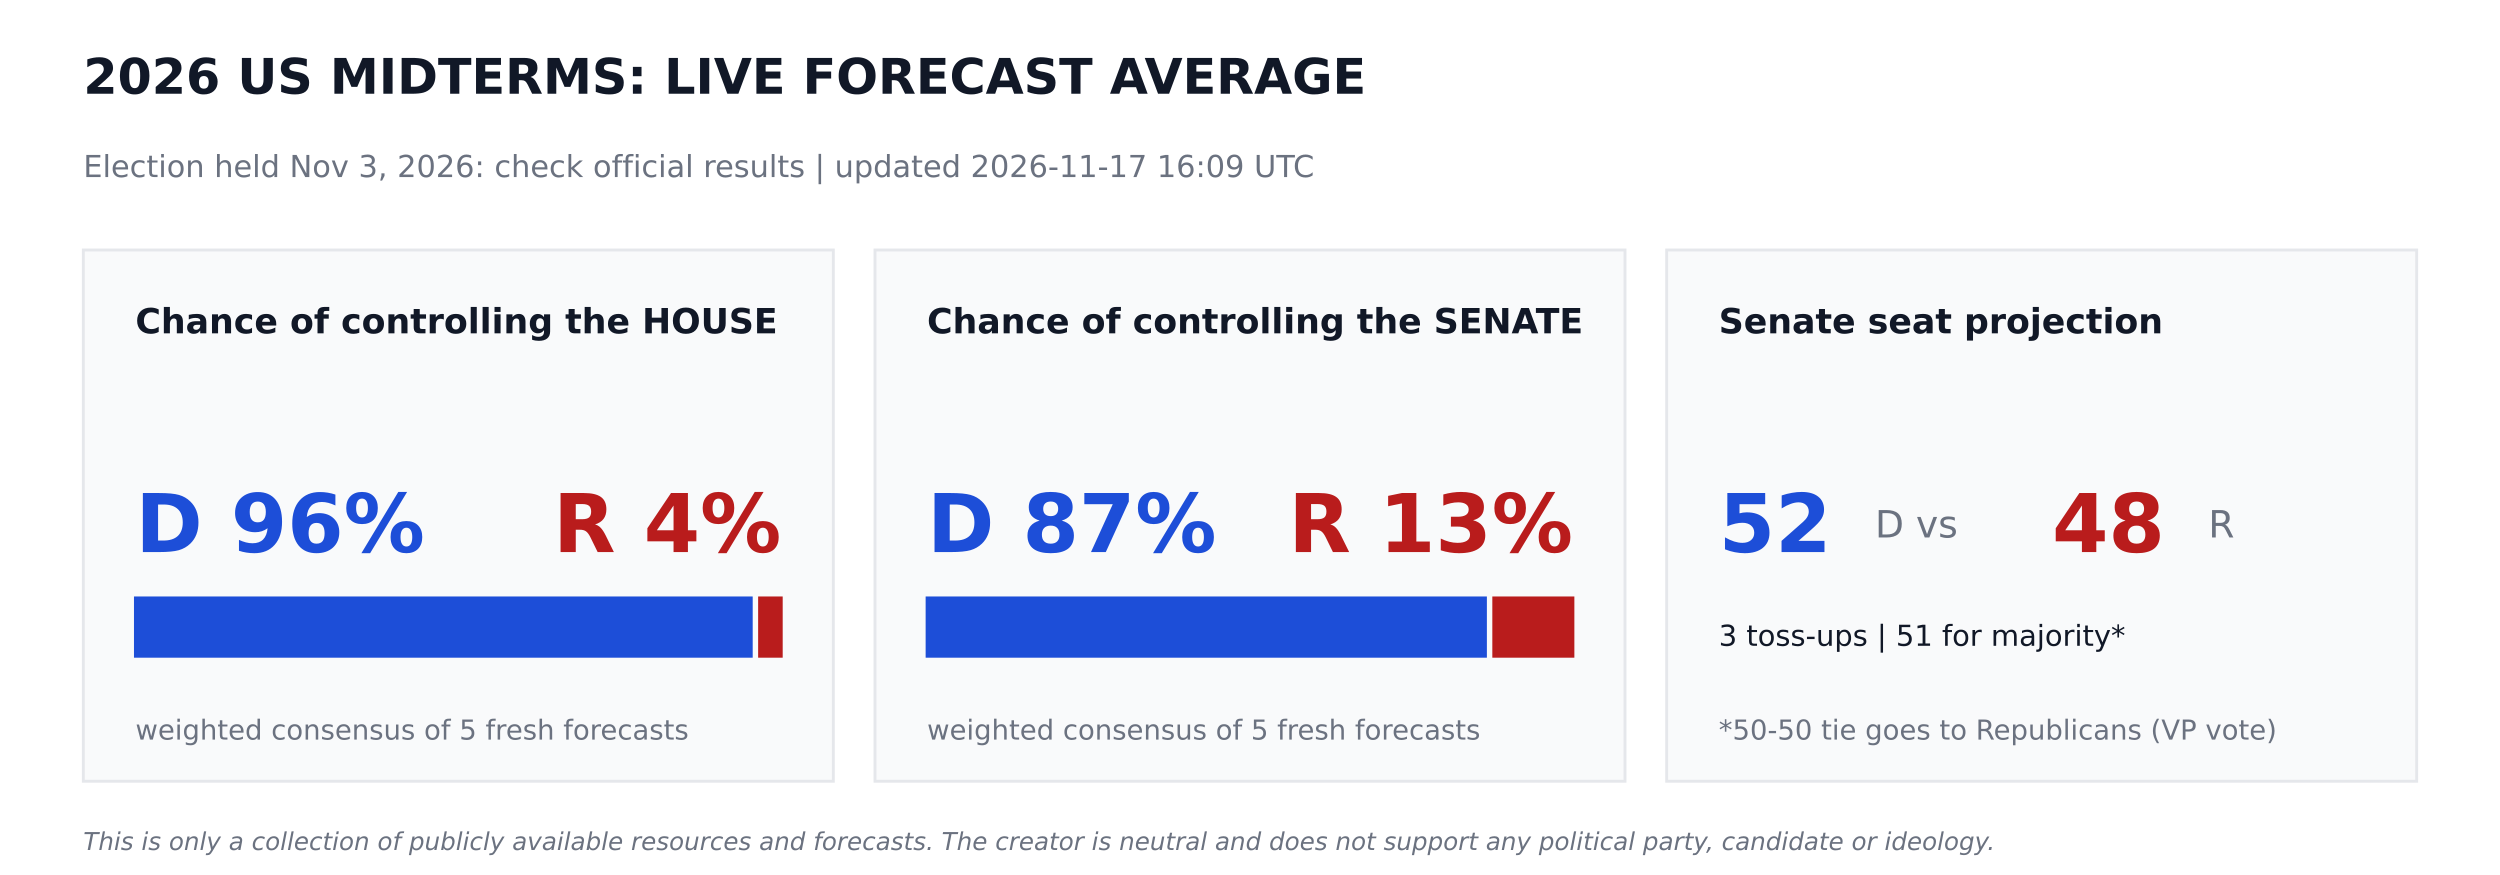
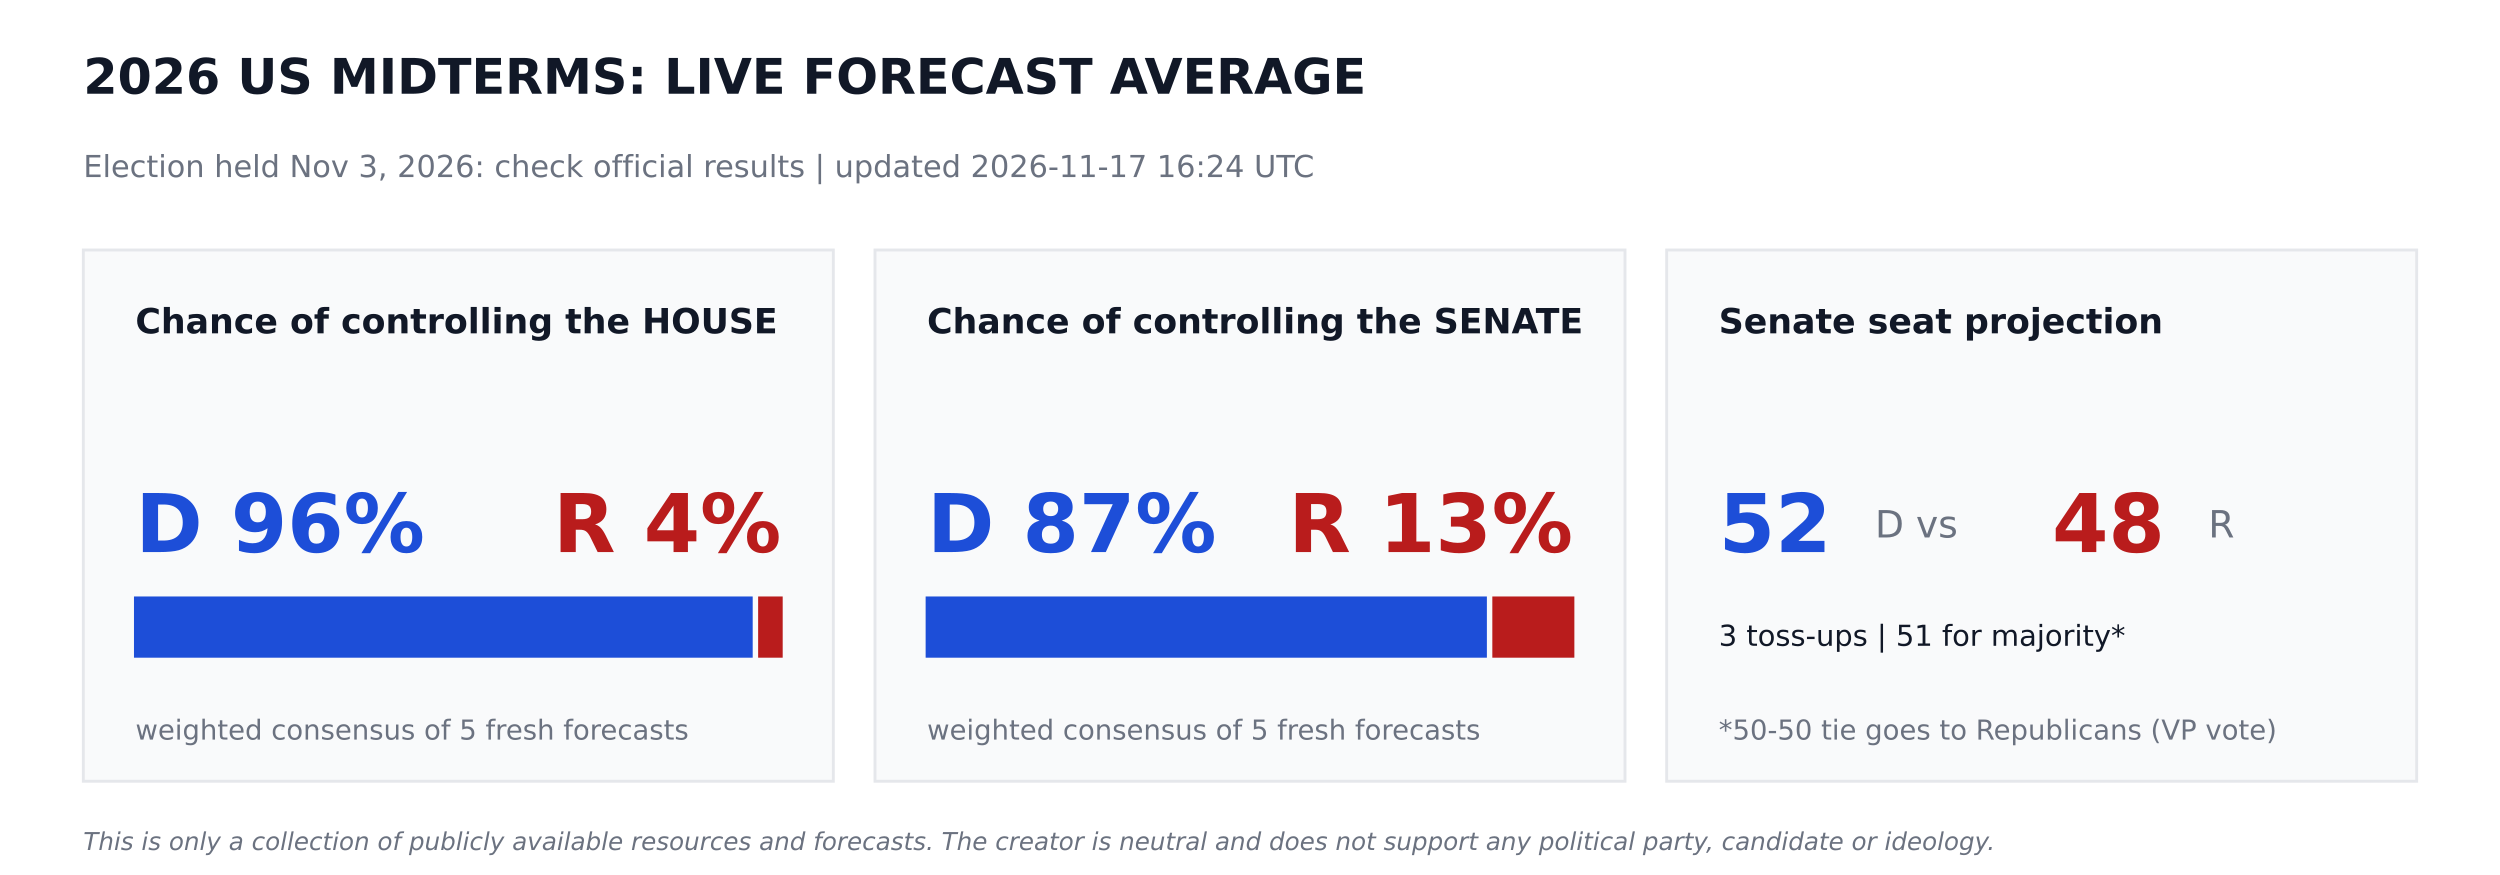
<svg xmlns="http://www.w3.org/2000/svg" width="864pt" height="302.4pt" viewBox="0 0 864 302.4" version="1.1">
  <defs>
    <style type="text/css">*{stroke-linejoin: round; stroke-linecap: butt}</style>
  </defs>
  <g id="figure_1">
    <g id="patch_1">
      <path d="M 0 302.4  L 864 302.4  L 864 0  L 0 0  z " style="fill: #ffffff" />
    </g>
    <g id="axes_1">
      <g id="patch_2">
-         <path d="M 28.8 270  L 288 270  L 288 86.4  L 28.8 86.4  z " clip-path="url(#p408b10f351)" style="fill: #f9fafb; stroke: #e5e7eb; stroke-linejoin: miter" />
+         <path d="M 28.8 270  L 288 270  L 288 86.4  L 28.8 86.4  z " clip-path="url(#p425e6386ac)" style="fill: #f9fafb; stroke: #e5e7eb; stroke-linejoin: miter" />
      </g>
      <g id="patch_3">
-         <path d="M 46.8 226.8  L 259.632 226.8  L 259.632 206.64  L 46.8 206.64  z " clip-path="url(#p408b10f351)" style="fill: #1d4ed8; stroke: #1d4ed8; stroke-linejoin: miter" />
+         <path d="M 46.8 226.8  L 259.632 226.8  L 259.632 206.64  L 46.8 206.64  z " clip-path="url(#p425e6386ac)" style="fill: #1d4ed8; stroke: #1d4ed8; stroke-linejoin: miter" />
      </g>
      <g id="patch_4">
-         <path d="M 262.512 226.8  L 270 226.8  L 270 206.64  L 262.512 206.64  z " clip-path="url(#p408b10f351)" style="fill: #b91c1c; stroke: #b91c1c; stroke-linejoin: miter" />
+         <path d="M 262.512 226.8  L 270 226.8  L 270 206.64  L 262.512 206.64  z " clip-path="url(#p425e6386ac)" style="fill: #b91c1c; stroke: #b91c1c; stroke-linejoin: miter" />
      </g>
      <g id="patch_5">
-         <path d="M 302.4 270  L 561.6 270  L 561.6 86.4  L 302.4 86.4  z " clip-path="url(#p408b10f351)" style="fill: #f9fafb; stroke: #e5e7eb; stroke-linejoin: miter" />
+         <path d="M 302.4 270  L 561.6 270  L 561.6 86.4  L 302.4 86.4  z " clip-path="url(#p425e6386ac)" style="fill: #f9fafb; stroke: #e5e7eb; stroke-linejoin: miter" />
      </g>
      <g id="patch_6">
-         <path d="M 320.4 226.8  L 513.367 226.8  L 513.367 206.64  L 320.4 206.64  z " clip-path="url(#p408b10f351)" style="fill: #1d4ed8; stroke: #1d4ed8; stroke-linejoin: miter" />
+         <path d="M 320.4 226.8  L 513.367 226.8  L 513.367 206.64  L 320.4 206.64  z " clip-path="url(#p425e6386ac)" style="fill: #1d4ed8; stroke: #1d4ed8; stroke-linejoin: miter" />
      </g>
      <g id="patch_7">
-         <path d="M 516.247 226.8  L 543.6 226.8  L 543.6 206.64  L 516.247 206.64  z " clip-path="url(#p408b10f351)" style="fill: #b91c1c; stroke: #b91c1c; stroke-linejoin: miter" />
+         <path d="M 516.247 226.8  L 543.6 226.8  L 543.6 206.64  L 516.247 206.64  z " clip-path="url(#p425e6386ac)" style="fill: #b91c1c; stroke: #b91c1c; stroke-linejoin: miter" />
      </g>
      <g id="patch_8">
-         <path d="M 576 270  L 835.2 270  L 835.2 86.4  L 576 86.4  z " clip-path="url(#p408b10f351)" style="fill: #f9fafb; stroke: #e5e7eb; stroke-linejoin: miter" />
+         <path d="M 576 270  L 835.2 270  L 835.2 86.4  L 576 86.4  z " clip-path="url(#p425e6386ac)" style="fill: #f9fafb; stroke: #e5e7eb; stroke-linejoin: miter" />
      </g>
      <g id="text_1">
        <text style="font-weight: 700; font-size: 17px; font-family: 'DejaVu Sans'; text-anchor: start; fill: #111827" x="28.8" y="32.4" transform="rotate(-0 28.8 32.4)">2026 US MIDTERMS: LIVE FORECAST AVERAGE</text>
      </g>
      <g id="text_2">
-         <text style="font-size: 10.5px; font-family: 'DejaVu Sans'; text-anchor: start; fill: #6b7280" x="28.8" y="61.2" transform="rotate(-0 28.8 61.2)">Election held Nov 3, 2026: check official results   |   updated 2026-11-17 16:09 UTC</text>
+         <text style="font-size: 10.5px; font-family: 'DejaVu Sans'; text-anchor: start; fill: #6b7280" x="28.8" y="61.2" transform="rotate(-0 28.8 61.2)">Election held Nov 3, 2026: check official results   |   updated 2026-11-17 16:24 UTC</text>
      </g>
      <g id="text_3">
        <text style="font-weight: 700; font-size: 12px; font-family: 'DejaVu Sans'; text-anchor: start; fill: #111827" x="46.8" y="115.2" transform="rotate(-0 46.8 115.2)">Chance of controlling the HOUSE</text>
      </g>
      <g id="text_4">
        <text style="font-weight: 700; font-size: 28px; font-family: 'DejaVu Sans'; text-anchor: start; fill: #1d4ed8" x="46.8" y="190.8" transform="rotate(-0 46.8 190.8)">D 96%</text>
      </g>
      <g id="text_5">
        <text style="font-weight: 700; font-size: 28px; font-family: 'DejaVu Sans'; text-anchor: end; fill: #b91c1c" x="270" y="190.8" transform="rotate(-0 270 190.8)">R 4%</text>
      </g>
      <g id="text_6">
        <text style="font-size: 9.5px; font-family: 'DejaVu Sans'; text-anchor: start; fill: #6b7280" x="46.8" y="255.6" transform="rotate(-0 46.8 255.6)">weighted consensus of 5 fresh forecasts</text>
      </g>
      <g id="text_7">
        <text style="font-weight: 700; font-size: 12px; font-family: 'DejaVu Sans'; text-anchor: start; fill: #111827" x="320.4" y="115.2" transform="rotate(-0 320.4 115.2)">Chance of controlling the SENATE</text>
      </g>
      <g id="text_8">
        <text style="font-weight: 700; font-size: 28px; font-family: 'DejaVu Sans'; text-anchor: start; fill: #1d4ed8" x="320.4" y="190.8" transform="rotate(-0 320.4 190.8)">D 87%</text>
      </g>
      <g id="text_9">
        <text style="font-weight: 700; font-size: 28px; font-family: 'DejaVu Sans'; text-anchor: end; fill: #b91c1c" x="543.6" y="190.8" transform="rotate(-0 543.6 190.8)">R 13%</text>
      </g>
      <g id="text_10">
        <text style="font-size: 9.5px; font-family: 'DejaVu Sans'; text-anchor: start; fill: #6b7280" x="320.4" y="255.6" transform="rotate(-0 320.4 255.6)">weighted consensus of 5 fresh forecasts</text>
      </g>
      <g id="text_11">
        <text style="font-weight: 700; font-size: 12px; font-family: 'DejaVu Sans'; text-anchor: start; fill: #111827" x="594" y="115.2" transform="rotate(-0 594 115.2)">Senate seat projection</text>
      </g>
      <g id="text_12">
        <text style="font-weight: 700; font-size: 28px; font-family: 'DejaVu Sans'; text-anchor: start; fill: #1d4ed8" x="594" y="190.8" transform="rotate(-0 594 190.8)">52</text>
      </g>
      <g id="text_13">
        <text style="font-size: 13px; font-family: 'DejaVu Sans'; text-anchor: start; fill: #6b7280" x="648" y="185.76" transform="rotate(-0 648 185.76)">D  vs</text>
      </g>
      <g id="text_14">
        <text style="font-weight: 700; font-size: 28px; font-family: 'DejaVu Sans'; text-anchor: start; fill: #b91c1c" x="709.2" y="190.8" transform="rotate(-0 709.2 190.8)">48</text>
      </g>
      <g id="text_15">
        <text style="font-size: 13px; font-family: 'DejaVu Sans'; text-anchor: start; fill: #6b7280" x="763.2" y="185.76" transform="rotate(-0 763.2 185.76)">R</text>
      </g>
      <g id="text_16">
        <text style="font-size: 10px; font-family: 'DejaVu Sans'; text-anchor: start; fill: #111827" x="594" y="223.2" transform="rotate(-0 594 223.2)">3 toss-ups  |  51 for majority*</text>
      </g>
      <g id="text_17">
        <text style="font-size: 9.5px; font-family: 'DejaVu Sans'; text-anchor: start; fill: #6b7280" x="594" y="255.6" transform="rotate(-0 594 255.6)">*50-50 tie goes to Republicans (VP vote)</text>
      </g>
      <g id="text_18">
        <text style="font-style: italic; font-size: 8.5px; font-family: 'DejaVu Sans'; text-anchor: start; fill: #6b7280" x="28.8" y="293.76" transform="rotate(-0 28.8 293.76)">This is only a collection of publicly available resources and forecasts. The creator is neutral and does not support any political party, candidate or ideology.</text>
      </g>
    </g>
  </g>
  <defs>
-     <clipPath id="p408b10f351">
+     <clipPath id="p425e6386ac">
      <rect x="0" y="0" width="864" height="302.4" />
    </clipPath>
  </defs>
</svg>
